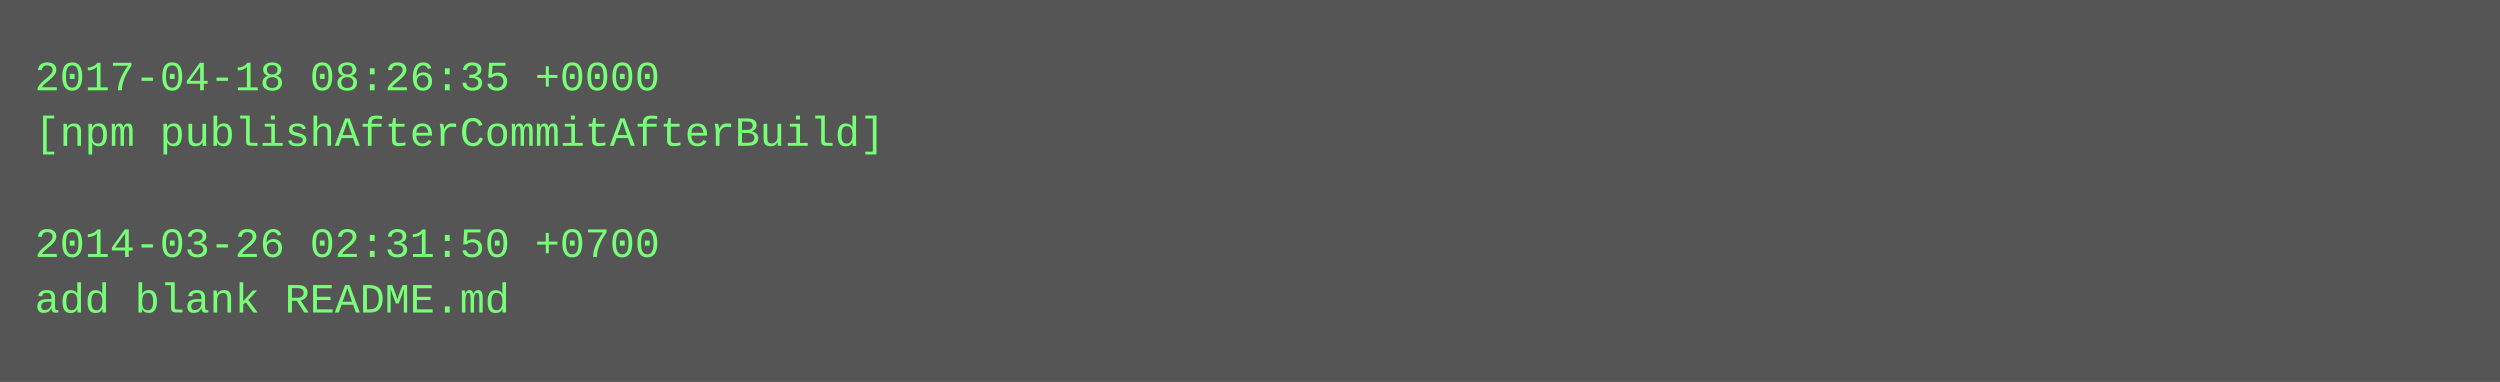
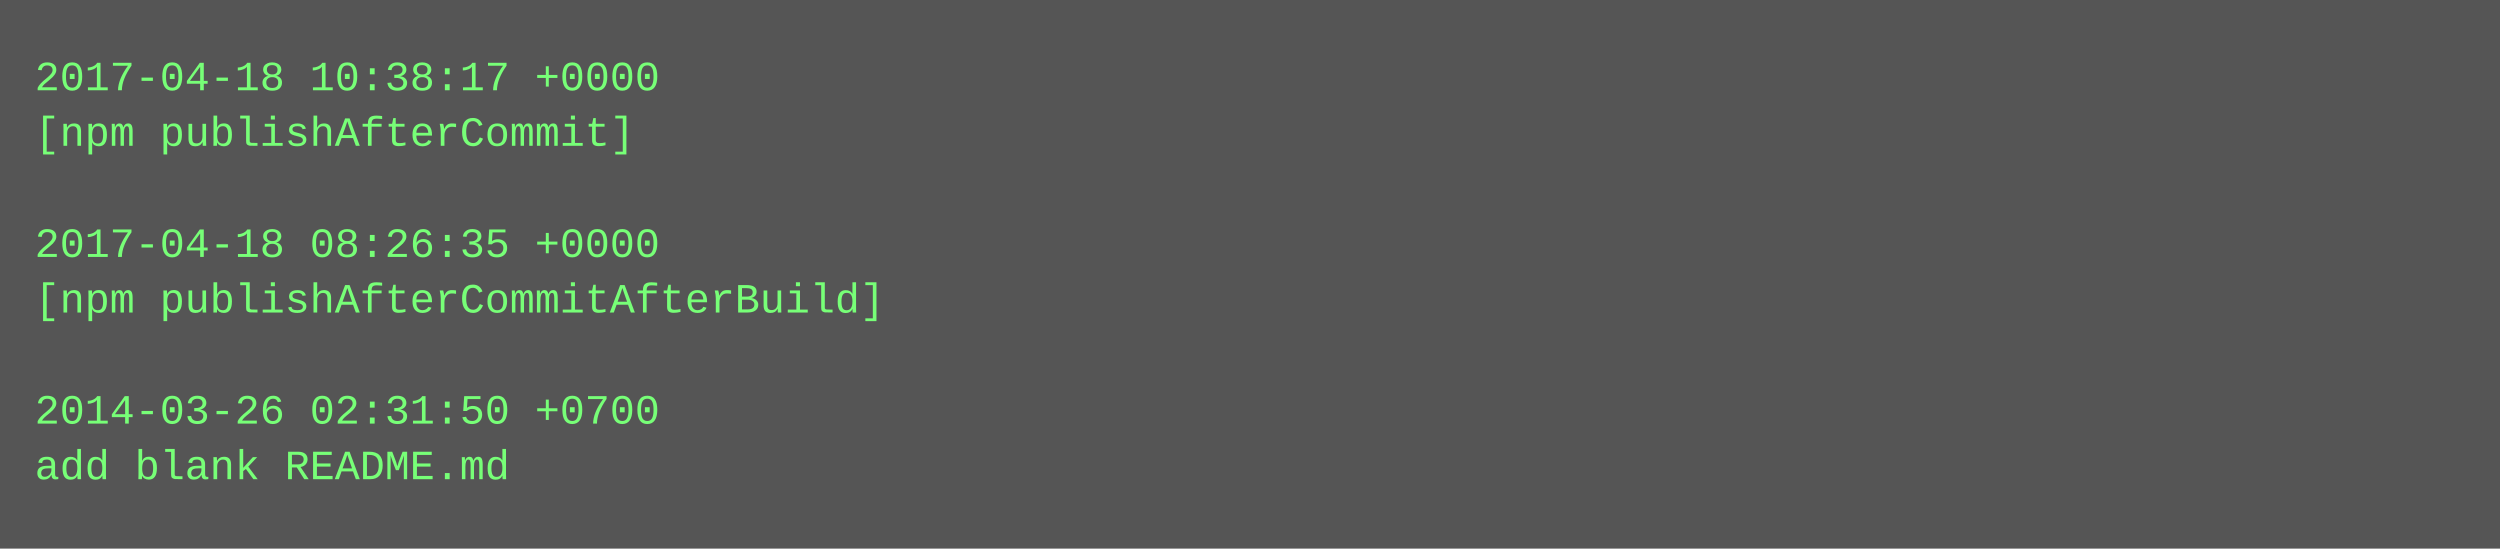
- <svg xmlns="http://www.w3.org/2000/svg" height="110" width="720">
-   <rect height="110" fill="#555" width="720" />
+ <svg xmlns="http://www.w3.org/2000/svg" height="158" width="720">
+   <rect height="158" fill="#555" width="720" />
  <text fill="#7f7" font-family="Courier New" font-size="12" xml:space="preserve">
-     <tspan x="10" y="26">2017-04-18 08:26:35 +0000</tspan>
-     <tspan x="10" y="42">[npm publishAfterCommitAfterBuild]</tspan>
+     <tspan x="10" y="26">2017-04-18 10:38:17 +0000</tspan>
+     <tspan x="10" y="42">[npm publishAfterCommit]</tspan>
    <tspan x="10" y="58" />
-     <tspan x="10" y="74">2014-03-26 02:31:50 +0700</tspan>
-     <tspan x="10" y="90">add blank README.md</tspan>
+     <tspan x="10" y="74">2017-04-18 08:26:35 +0000</tspan>
+     <tspan x="10" y="90">[npm publishAfterCommitAfterBuild]</tspan>
+     <tspan x="10" y="106" />
+     <tspan x="10" y="122">2014-03-26 02:31:50 +0700</tspan>
+     <tspan x="10" y="138">add blank README.md</tspan>
  </text>
</svg>
